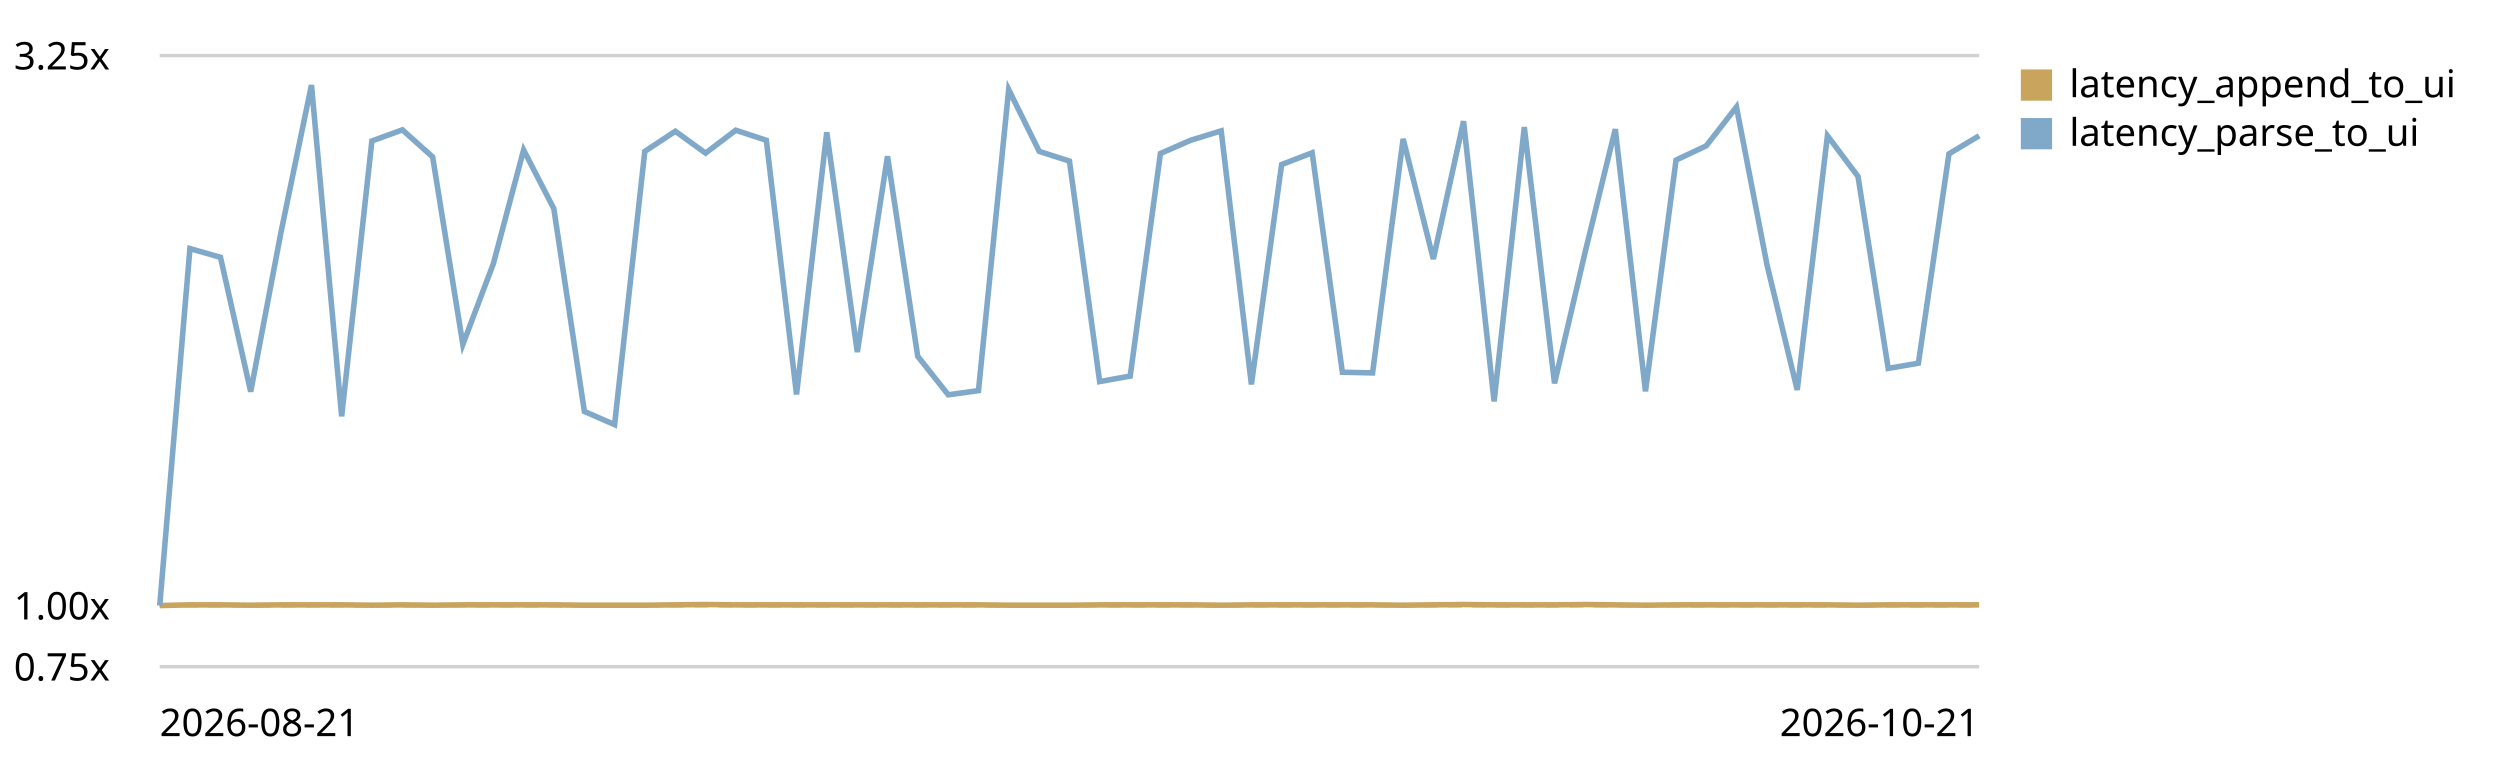
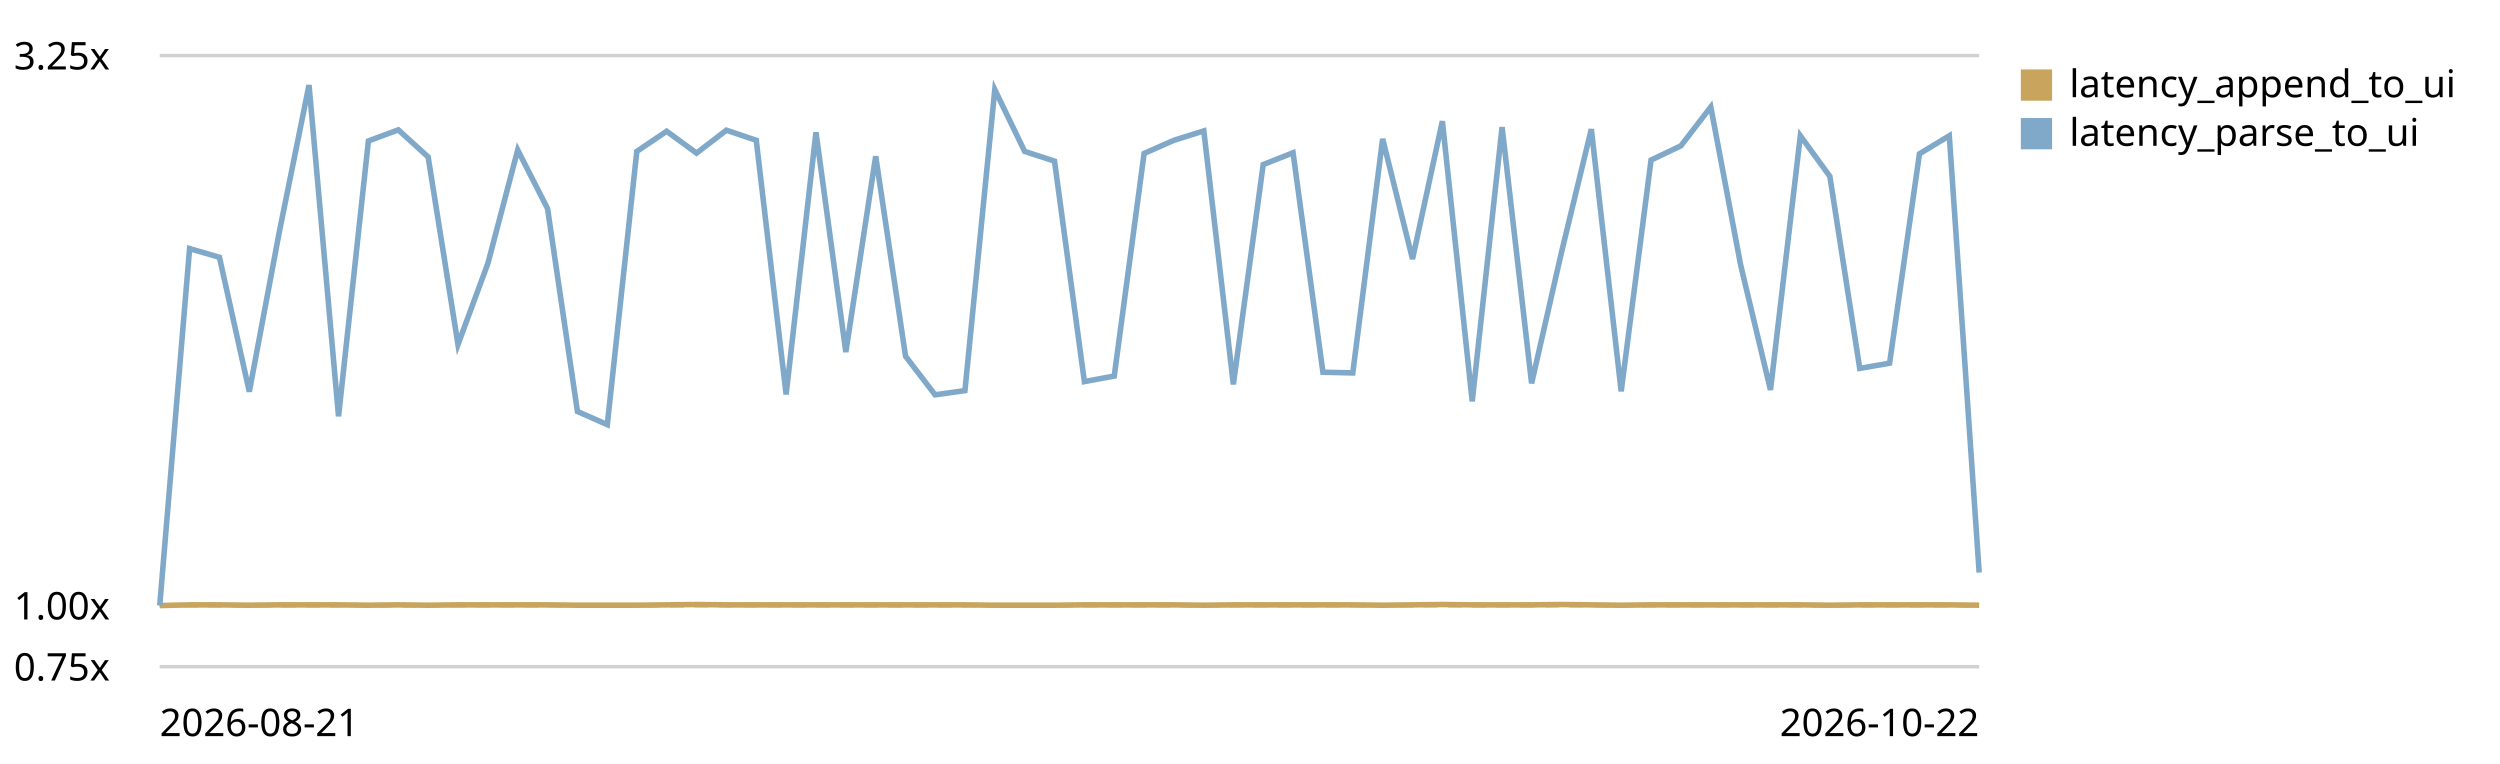
<svg xmlns="http://www.w3.org/2000/svg" viewBox="0 0 720 220" role="img" aria-label="End-to-end latency (log append -&gt; UI slot) trend, relative to the first recorded run">
  <style>text{font:11px system-ui,sans-serif;fill:currentColor}.grid{stroke:currentColor;stroke-opacity:.18}.base{stroke:currentColor;stroke-opacity:.45;stroke-dasharray:4 3}</style>
  <line class="grid" x1="46" y1="192.0" x2="570" y2="192.0" />
  <text x="4" y="196.0">0.75x</text>
  <line class="base" x1="46" y1="174.4" x2="570" y2="174.4" />
  <text x="4" y="178.4">1.00x</text>
  <line class="grid" x1="46" y1="16.0" x2="570" y2="16.0" />
  <text x="4" y="20.0">3.25x</text>
-   <path d="M46.0,174.4 L54.7,174.2 L63.5,174.2 L72.2,174.3 L80.9,174.2 L89.7,174.2 L98.4,174.2 L107.1,174.3 L115.9,174.2 L124.6,174.3 L133.3,174.2 L142.1,174.2 L150.8,174.2 L159.5,174.2 L168.3,174.3 L177.0,174.3 L185.7,174.3 L194.5,174.2 L203.2,174.1 L211.9,174.2 L220.7,174.2 L229.4,174.2 L238.1,174.2 L246.9,174.2 L255.6,174.2 L264.3,174.2 L273.1,174.2 L281.8,174.2 L290.5,174.3 L299.3,174.3 L308.0,174.3 L316.7,174.2 L325.5,174.2 L334.2,174.2 L342.9,174.2 L351.7,174.3 L360.4,174.2 L369.1,174.2 L377.9,174.2 L386.6,174.2 L395.3,174.2 L404.1,174.3 L412.8,174.2 L421.5,174.1 L430.3,174.2 L439.0,174.2 L447.7,174.2 L456.5,174.1 L465.2,174.2 L473.9,174.3 L482.7,174.2 L491.4,174.2 L500.1,174.2 L508.9,174.2 L517.6,174.2 L526.3,174.2 L535.1,174.3 L543.8,174.2 L552.5,174.2 L561.3,174.2 L570.0,174.2" fill="none" stroke="#c8a45c" stroke-width="1.6" />
+   <path d="M46.0,174.4 L54.6,174.2 L63.2,174.2 L71.8,174.3 L80.4,174.2 L89.0,174.2 L97.5,174.2 L106.1,174.3 L114.7,174.2 L123.3,174.3 L131.9,174.2 L140.5,174.2 L149.1,174.2 L157.7,174.2 L166.3,174.3 L174.9,174.3 L183.4,174.3 L192.0,174.2 L200.6,174.1 L209.2,174.2 L217.8,174.2 L226.4,174.2 L235.0,174.2 L243.6,174.2 L252.2,174.2 L260.8,174.2 L269.3,174.2 L277.9,174.2 L286.5,174.3 L295.1,174.3 L303.7,174.3 L312.3,174.2 L320.9,174.2 L329.5,174.2 L338.1,174.2 L346.7,174.3 L355.2,174.2 L363.8,174.2 L372.4,174.2 L381.0,174.2 L389.6,174.2 L398.2,174.3 L406.8,174.2 L415.4,174.1 L424.0,174.2 L432.6,174.2 L441.1,174.2 L449.7,174.1 L458.3,174.2 L466.9,174.3 L475.5,174.2 L484.1,174.2 L492.7,174.2 L501.3,174.2 L509.9,174.2 L518.5,174.2 L527.0,174.3 L535.6,174.2 L544.2,174.2 L552.8,174.2 L561.4,174.2 L570.0,174.3" fill="none" stroke="#c8a45c" stroke-width="1.6" />
  <rect x="582" y="20" width="9" height="9" fill="#c8a45c" />
  <text x="596" y="28">latency_append_to_ui</text>
-   <path d="M46.0,174.4 L54.7,71.6 L63.5,74.1 L72.2,112.8 L80.9,67.0 L89.7,24.5 L98.4,119.9 L107.1,40.6 L115.9,37.4 L124.6,45.2 L133.3,99.2 L142.1,75.9 L150.8,43.2 L159.5,60.1 L168.3,118.5 L177.0,122.3 L185.7,43.6 L194.5,37.8 L203.2,44.1 L211.9,37.5 L220.7,40.4 L229.4,113.6 L238.1,38.1 L246.9,101.4 L255.6,45.0 L264.3,102.6 L273.1,113.7 L281.8,112.5 L290.5,25.8 L299.3,43.6 L308.0,46.4 L316.7,109.9 L325.5,108.3 L334.2,44.2 L342.9,40.4 L351.7,37.7 L360.4,110.7 L369.1,47.4 L377.9,44.0 L386.6,107.2 L395.3,107.4 L404.1,40.0 L412.8,74.6 L421.5,34.9 L430.3,115.6 L439.0,36.6 L447.7,110.4 L456.5,72.7 L465.2,37.2 L473.9,112.7 L482.7,46.1 L491.4,42.0 L500.1,30.8 L508.9,76.3 L517.6,112.3 L526.3,39.1 L535.1,50.8 L543.8,106.1 L552.5,104.6 L561.3,44.3 L570.0,39.1" fill="none" stroke="#7fa8c9" stroke-width="1.6" />
+   <path d="M46.0,174.4 L54.6,71.6 L63.2,74.1 L71.8,112.8 L80.4,67.0 L89.0,24.5 L97.5,119.9 L106.1,40.6 L114.7,37.4 L123.3,45.2 L131.9,99.2 L140.5,75.9 L149.1,43.2 L157.7,60.1 L166.3,118.5 L174.9,122.3 L183.4,43.6 L192.0,37.8 L200.6,44.1 L209.2,37.5 L217.8,40.4 L226.4,113.6 L235.0,38.1 L243.6,101.4 L252.2,45.0 L260.8,102.6 L269.3,113.7 L277.9,112.5 L286.5,25.8 L295.1,43.6 L303.7,46.4 L312.3,109.9 L320.9,108.3 L329.5,44.2 L338.1,40.4 L346.7,37.7 L355.2,110.7 L363.8,47.4 L372.4,44.0 L381.0,107.2 L389.6,107.4 L398.2,40.0 L406.8,74.6 L415.4,34.9 L424.0,115.6 L432.6,36.6 L441.1,110.4 L449.7,72.7 L458.3,37.2 L466.9,112.7 L475.5,46.1 L484.1,42.0 L492.7,30.8 L501.3,76.3 L509.9,112.3 L518.5,39.1 L527.0,50.8 L535.6,106.1 L544.2,104.6 L552.8,44.3 L561.4,39.1 L570.0,164.9" fill="none" stroke="#7fa8c9" stroke-width="1.6" />
  <rect x="582" y="34" width="9" height="9" fill="#7fa8c9" />
  <text x="596" y="42">latency_parse_to_ui</text>
  <text x="46" y="212">2026-08-21</text>
-   <text x="570" y="212" text-anchor="end">2026-10-21</text>
+   <text x="570" y="212" text-anchor="end">2026-10-22</text>
</svg>
